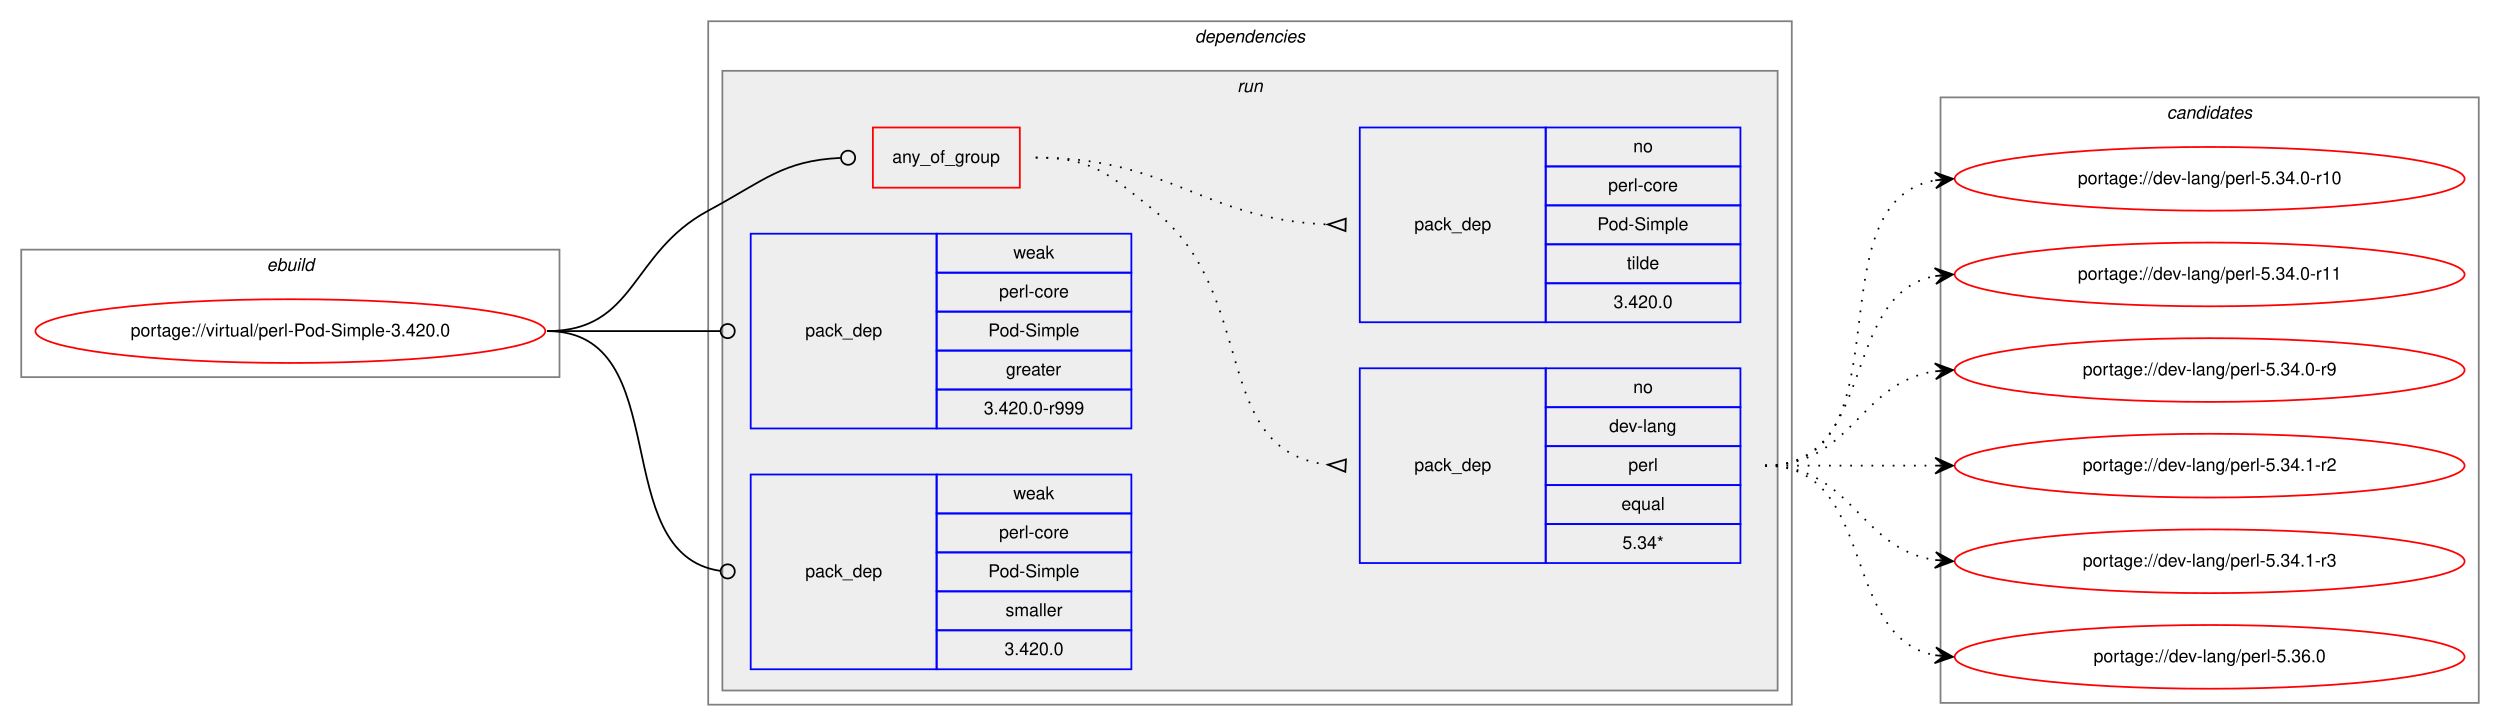
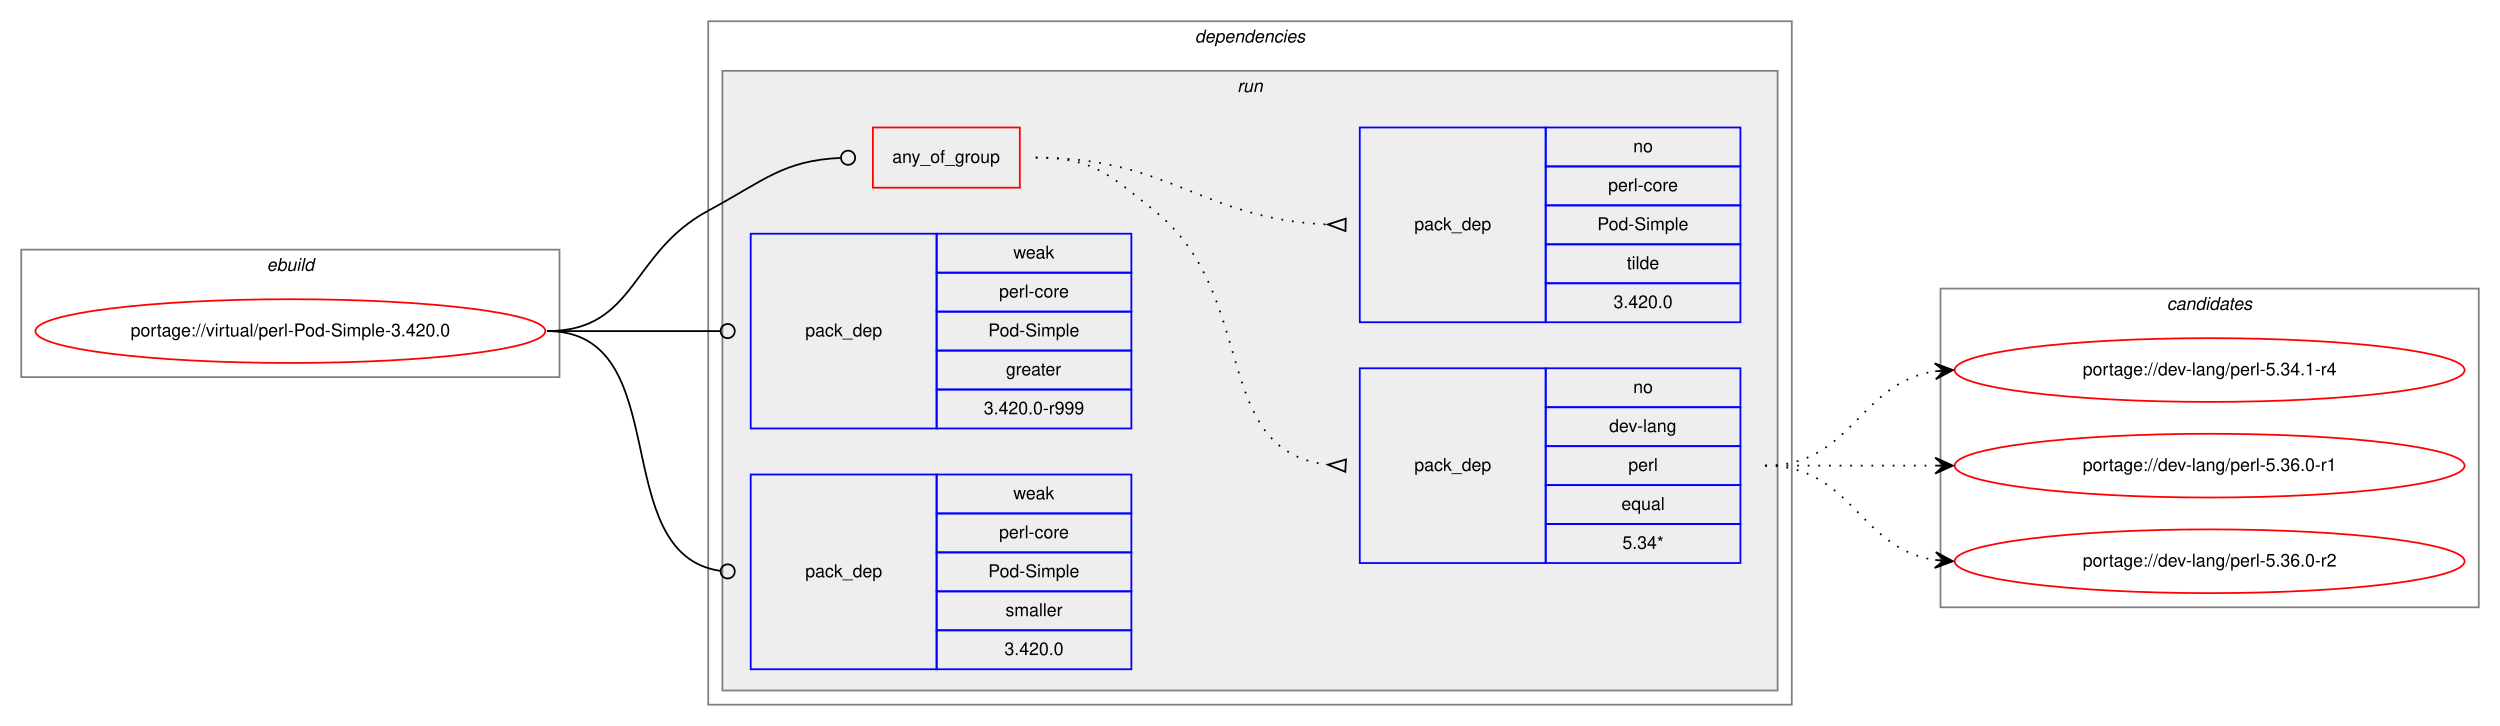
<svg xmlns="http://www.w3.org/2000/svg" xmlns:xlink="http://www.w3.org/1999/xlink" width="1412pt" height="410pt" viewBox="0.00 0.00 1412.00 410.00">
  <g id="graph0" class="graph" transform="scale(1 1) rotate(0) translate(4 406)">
    <polygon fill="white" stroke="transparent" points="-4,4 -4,-406 1408,-406 1408,4 -4,4" />
    <g id="clust1" class="cluster">
      <polygon fill="none" stroke="gray" points="8,-193 8,-265 312,-265 312,-193 8,-193" />
      <text text-anchor="start" x="146.66" y="-253" font-family="Helvetica,sans-Serif" font-style="italic" font-size="10.00">ebuild</text>
    </g>
    <g id="clust2" class="cluster">
      <polygon fill="none" stroke="gray" points="396,-8 396,-394 1008,-394 1008,-8 396,-8" />
      <text text-anchor="start" x="670.88" y="-382" font-family="Helvetica,sans-Serif" font-style="italic" font-size="10.00">dependencies</text>
    </g>
    <g id="clust5" class="cluster">
      <polygon fill="#eeeeee" stroke="gray" points="404,-16 404,-366 1000,-366 1000,-16 404,-16" />
      <text text-anchor="start" x="694.78" y="-354" font-family="Helvetica,sans-Serif" font-style="italic" font-size="10.00">run</text>
    </g>
    <g id="clust11" class="cluster">
-       <polygon fill="none" stroke="gray" points="1092,-9 1092,-351 1396,-351 1396,-9 1092,-9" />
-       <text text-anchor="start" x="1219.82" y="-339" font-family="Helvetica,sans-Serif" font-style="italic" font-size="10.00">candidates</text>
+       <polygon fill="none" stroke="gray" points="1092,-63 1092,-243 1396,-243 1396,-63 1092,-63" />
+       <text text-anchor="start" x="1219.82" y="-231" font-family="Helvetica,sans-Serif" font-style="italic" font-size="10.00">candidates</text>
    </g>
    <g id="node1" class="node">
      <g id="a_node1">
        <a xlink:href="../virtual/perl-Pod-Simple-3.420.0.svg" xlink:title="portage://virtual/perl-Pod-Simple-3.420.0">
          <ellipse fill="none" stroke="red" cx="160" cy="-219" rx="144" ry="18" />
          <text text-anchor="middle" x="160" y="-216" font-family="Helvetica,sans-Serif" font-size="10.00">portage://virtual/perl-Pod-Simple-3.420.0</text>
        </a>
      </g>
    </g>
    <g id="node2" class="node">
      <polygon fill="none" stroke="red" points="489,-300 489,-334 572,-334 572,-300 489,-300" />
      <text text-anchor="start" x="499.93" y="-314" font-family="Helvetica,sans-Serif" font-size="10.00">any_of_group</text>
    </g>
    <g id="edge3" class="edge">
      <path fill="none" stroke="black" d="M305,-219C355.49,-219 351.55,-263.05 396,-287 427.97,-304.23 438.26,-315.27 470.74,-316.81" />
      <ellipse fill="none" stroke="black" cx="475" cy="-316.91" rx="4" ry="4" />
    </g>
    <g id="node5" class="node">
      <polygon fill="none" stroke="blue" points="420,-164 420,-274 525,-274 525,-164 420,-164" />
      <text text-anchor="start" x="450.82" y="-216" font-family="Helvetica,sans-Serif" font-size="10.00">pack_dep</text>
      <polygon fill="none" stroke="blue" points="525,-252 525,-274 635,-274 635,-252 525,-252" />
      <text text-anchor="start" x="568.33" y="-260" font-family="Helvetica,sans-Serif" font-size="10.00">weak</text>
      <polygon fill="none" stroke="blue" points="525,-230 525,-252 635,-252 635,-230 525,-230" />
      <text text-anchor="start" x="560.28" y="-238" font-family="Helvetica,sans-Serif" font-size="10.00">perl-core</text>
      <polygon fill="none" stroke="blue" points="525,-208 525,-230 635,-230 635,-208 525,-208" />
      <text text-anchor="start" x="554.16" y="-216" font-family="Helvetica,sans-Serif" font-size="10.00">Pod-Simple</text>
      <polygon fill="none" stroke="blue" points="525,-186 525,-208 635,-208 635,-186 525,-186" />
      <text text-anchor="start" x="564.16" y="-194" font-family="Helvetica,sans-Serif" font-size="10.00">greater</text>
      <polygon fill="none" stroke="blue" points="525,-164 525,-186 635,-186 635,-164 525,-164" />
      <text text-anchor="start" x="551.66" y="-172" font-family="Helvetica,sans-Serif" font-size="10.00">3.420.0-r999</text>
    </g>
    <g id="edge4" class="edge">
      <path fill="none" stroke="black" d="M305,-219C349.26,-219 362.33,-219 402.82,-219" />
      <ellipse fill="none" stroke="black" cx="407" cy="-219" rx="4" ry="4" />
    </g>
    <g id="node6" class="node">
      <polygon fill="none" stroke="blue" points="420,-28 420,-138 525,-138 525,-28 420,-28" />
      <text text-anchor="start" x="450.82" y="-80" font-family="Helvetica,sans-Serif" font-size="10.00">pack_dep</text>
      <polygon fill="none" stroke="blue" points="525,-116 525,-138 635,-138 635,-116 525,-116" />
      <text text-anchor="start" x="568.33" y="-124" font-family="Helvetica,sans-Serif" font-size="10.00">weak</text>
      <polygon fill="none" stroke="blue" points="525,-94 525,-116 635,-116 635,-94 525,-94" />
      <text text-anchor="start" x="560.28" y="-102" font-family="Helvetica,sans-Serif" font-size="10.00">perl-core</text>
      <polygon fill="none" stroke="blue" points="525,-72 525,-94 635,-94 635,-72 525,-72" />
      <text text-anchor="start" x="554.16" y="-80" font-family="Helvetica,sans-Serif" font-size="10.00">Pod-Simple</text>
      <polygon fill="none" stroke="blue" points="525,-50 525,-72 635,-72 635,-50 525,-50" />
      <text text-anchor="start" x="563.89" y="-58" font-family="Helvetica,sans-Serif" font-size="10.00">smaller</text>
      <polygon fill="none" stroke="blue" points="525,-28 525,-50 635,-50 635,-28 525,-28" />
      <text text-anchor="start" x="563.32" y="-36" font-family="Helvetica,sans-Serif" font-size="10.00">3.420.0</text>
    </g>
    <g id="edge5" class="edge">
      <path fill="none" stroke="black" d="M305,-219C378.79,-219 337.7,-92.91 402.97,-83.55" />
      <ellipse fill="none" stroke="black" cx="407.01" cy="-83.27" rx="4" ry="4" />
    </g>
    <g id="node3" class="node">
      <polygon fill="none" stroke="blue" points="764,-88 764,-198 869,-198 869,-88 764,-88" />
      <text text-anchor="start" x="794.82" y="-140" font-family="Helvetica,sans-Serif" font-size="10.00">pack_dep</text>
      <polygon fill="none" stroke="blue" points="869,-176 869,-198 979,-198 979,-176 869,-176" />
      <text text-anchor="start" x="918.44" y="-184" font-family="Helvetica,sans-Serif" font-size="10.00">no</text>
      <polygon fill="none" stroke="blue" points="869,-154 869,-176 979,-176 979,-154 869,-154" />
      <text text-anchor="start" x="904.83" y="-162" font-family="Helvetica,sans-Serif" font-size="10.00">dev-lang</text>
      <polygon fill="none" stroke="blue" points="869,-132 869,-154 979,-154 979,-132 869,-132" />
      <text text-anchor="start" x="915.67" y="-140" font-family="Helvetica,sans-Serif" font-size="10.00">perl</text>
      <polygon fill="none" stroke="blue" points="869,-110 869,-132 979,-132 979,-110 869,-110" />
      <text text-anchor="start" x="911.77" y="-118" font-family="Helvetica,sans-Serif" font-size="10.00">equal</text>
      <polygon fill="none" stroke="blue" points="869,-88 869,-110 979,-110 979,-88 869,-88" />
      <text text-anchor="start" x="912.33" y="-96" font-family="Helvetica,sans-Serif" font-size="10.00">5.34*</text>
    </g>
    <g id="edge1" class="edge">
      <path fill="none" stroke="black" stroke-dasharray="1,5" d="M581,-317C613.63,-317 622.51,-307.37 648,-287 707.69,-239.31 678.9,-151.36 745.89,-143.56" />
      <polygon fill="none" stroke="black" points="756.19,-146.49 746.02,-143.55 755.81,-139.51 756.19,-146.49" />
    </g>
    <g id="node4" class="node">
      <polygon fill="none" stroke="blue" points="764,-224 764,-334 869,-334 869,-224 764,-224" />
      <text text-anchor="start" x="794.82" y="-276" font-family="Helvetica,sans-Serif" font-size="10.00">pack_dep</text>
      <polygon fill="none" stroke="blue" points="869,-312 869,-334 979,-334 979,-312 869,-312" />
      <text text-anchor="start" x="918.44" y="-320" font-family="Helvetica,sans-Serif" font-size="10.00">no</text>
      <polygon fill="none" stroke="blue" points="869,-290 869,-312 979,-312 979,-290 869,-290" />
      <text text-anchor="start" x="904.28" y="-298" font-family="Helvetica,sans-Serif" font-size="10.00">perl-core</text>
      <polygon fill="none" stroke="blue" points="869,-268 869,-290 979,-290 979,-268 869,-268" />
      <text text-anchor="start" x="898.16" y="-276" font-family="Helvetica,sans-Serif" font-size="10.00">Pod-Simple</text>
      <polygon fill="none" stroke="blue" points="869,-246 869,-268 979,-268 979,-246 869,-246" />
      <text text-anchor="start" x="914.83" y="-254" font-family="Helvetica,sans-Serif" font-size="10.00">tilde</text>
      <polygon fill="none" stroke="blue" points="869,-224 869,-246 979,-246 979,-224 869,-224" />
      <text text-anchor="start" x="907.32" y="-232" font-family="Helvetica,sans-Serif" font-size="10.00">3.420.0</text>
    </g>
    <g id="edge2" class="edge">
      <path fill="none" stroke="black" stroke-dasharray="1,5" d="M581,-317C657.01,-317 674.86,-282.34 745.65,-279.22" />
      <polygon fill="none" stroke="black" points="756.08,-282.5 746,-279.22 755.92,-275.5 756.08,-282.5" />
    </g>
    <g id="node7" class="node">
      <g id="a_node7">
-         <a xlink:href="../dev-lang/perl-5.34.0-r10.svg" xlink:title="portage://dev-lang/perl-5.34.0-r10">
-           <ellipse fill="none" stroke="red" cx="1244" cy="-305" rx="144" ry="18" />
-           <text text-anchor="middle" x="1244" y="-302" font-family="Helvetica,sans-Serif" font-size="10.00">portage://dev-lang/perl-5.34.0-r10</text>
+         <a xlink:href="../dev-lang/perl-5.34.1-r4.svg" xlink:title="portage://dev-lang/perl-5.34.1-r4">
+           <ellipse fill="none" stroke="red" cx="1244" cy="-197" rx="144" ry="18" />
+           <text text-anchor="middle" x="1244" y="-194" font-family="Helvetica,sans-Serif" font-size="10.00">portage://dev-lang/perl-5.34.1-r4</text>
        </a>
      </g>
    </g>
    <g id="edge6" class="edge">
-       <path fill="none" stroke="black" stroke-dasharray="1,5" d="M993,-143C1075.35,-143 1018.36,-291.38 1088.73,-304.13" />
-       <polygon fill="black" stroke="black" points="1099,-305 1088.66,-308.64 1094.02,-304.58 1089.04,-304.15 1089.04,-304.15 1089.04,-304.15 1094.02,-304.58 1089.42,-299.67 1099,-305 1099,-305" />
+       <path fill="none" stroke="black" stroke-dasharray="1,5" d="M993,-143C1042.26,-143 1045.85,-189.87 1088.86,-196.28" />
+       <polygon fill="black" stroke="black" points="1099,-197 1088.71,-200.78 1094.01,-196.64 1089.03,-196.29 1089.03,-196.29 1089.03,-196.29 1094.01,-196.64 1089.35,-191.8 1099,-197 1099,-197" />
    </g>
    <g id="node8" class="node">
      <g id="a_node8">
-         <a xlink:href="../dev-lang/perl-5.34.0-r11.svg" xlink:title="portage://dev-lang/perl-5.34.0-r11">
-           <ellipse fill="none" stroke="red" cx="1244" cy="-251" rx="144" ry="18" />
-           <text text-anchor="middle" x="1244" y="-248" font-family="Helvetica,sans-Serif" font-size="10.00">portage://dev-lang/perl-5.34.0-r11</text>
+         <a xlink:href="../dev-lang/perl-5.36.0-r1.svg" xlink:title="portage://dev-lang/perl-5.36.0-r1">
+           <ellipse fill="none" stroke="red" cx="1244" cy="-143" rx="144" ry="18" />
+           <text text-anchor="middle" x="1244" y="-140" font-family="Helvetica,sans-Serif" font-size="10.00">portage://dev-lang/perl-5.36.0-r1</text>
        </a>
      </g>
    </g>
    <g id="edge7" class="edge">
-       <path fill="none" stroke="black" stroke-dasharray="1,5" d="M993,-143C1056.58,-143 1034.58,-239.51 1088.79,-250.07" />
-       <polygon fill="black" stroke="black" points="1099,-251 1088.63,-254.57 1094.02,-250.54 1089.04,-250.09 1089.04,-250.09 1089.04,-250.09 1094.02,-250.54 1089.45,-245.61 1099,-251 1099,-251" />
+       <path fill="none" stroke="black" stroke-dasharray="1,5" d="M993,-143C1036.43,-143 1049.83,-143 1088.57,-143" />
+       <polygon fill="black" stroke="black" points="1099,-143 1089,-147.5 1094,-143 1089,-143 1089,-143 1089,-143 1094,-143 1089,-138.5 1099,-143 1099,-143" />
    </g>
    <g id="node9" class="node">
      <g id="a_node9">
-         <a xlink:href="../dev-lang/perl-5.34.0-r9.svg" xlink:title="portage://dev-lang/perl-5.34.0-r9">
-           <ellipse fill="none" stroke="red" cx="1244" cy="-197" rx="144" ry="18" />
-           <text text-anchor="middle" x="1244" y="-194" font-family="Helvetica,sans-Serif" font-size="10.00">portage://dev-lang/perl-5.34.0-r9</text>
+         <a xlink:href="../dev-lang/perl-5.36.0-r2.svg" xlink:title="portage://dev-lang/perl-5.36.0-r2">
+           <ellipse fill="none" stroke="red" cx="1244" cy="-89" rx="144" ry="18" />
+           <text text-anchor="middle" x="1244" y="-86" font-family="Helvetica,sans-Serif" font-size="10.00">portage://dev-lang/perl-5.36.0-r2</text>
        </a>
      </g>
    </g>
    <g id="edge8" class="edge">
-       <path fill="none" stroke="black" stroke-dasharray="1,5" d="M993,-143C1042.26,-143 1045.85,-189.87 1088.86,-196.28" />
-       <polygon fill="black" stroke="black" points="1099,-197 1088.71,-200.78 1094.01,-196.64 1089.03,-196.29 1089.03,-196.29 1089.03,-196.29 1094.01,-196.64 1089.35,-191.8 1099,-197 1099,-197" />
-     </g>
-     <g id="node10" class="node">
-       <g id="a_node10">
-         <a xlink:href="../dev-lang/perl-5.34.1-r2.svg" xlink:title="portage://dev-lang/perl-5.34.1-r2">
-           <ellipse fill="none" stroke="red" cx="1244" cy="-143" rx="144" ry="18" />
-           <text text-anchor="middle" x="1244" y="-140" font-family="Helvetica,sans-Serif" font-size="10.00">portage://dev-lang/perl-5.34.1-r2</text>
-         </a>
-       </g>
-     </g>
-     <g id="edge9" class="edge">
-       <path fill="none" stroke="black" stroke-dasharray="1,5" d="M993,-143C1036.43,-143 1049.83,-143 1088.57,-143" />
-       <polygon fill="black" stroke="black" points="1099,-143 1089,-147.5 1094,-143 1089,-143 1089,-143 1089,-143 1094,-143 1089,-138.5 1099,-143 1099,-143" />
-     </g>
-     <g id="node11" class="node">
-       <g id="a_node11">
-         <a xlink:href="../dev-lang/perl-5.34.1-r3.svg" xlink:title="portage://dev-lang/perl-5.34.1-r3">
-           <ellipse fill="none" stroke="red" cx="1244" cy="-89" rx="144" ry="18" />
-           <text text-anchor="middle" x="1244" y="-86" font-family="Helvetica,sans-Serif" font-size="10.00">portage://dev-lang/perl-5.34.1-r3</text>
-         </a>
-       </g>
-     </g>
-     <g id="edge10" class="edge">
      <path fill="none" stroke="black" stroke-dasharray="1,5" d="M993,-143C1042.26,-143 1045.85,-96.13 1088.86,-89.72" />
      <polygon fill="black" stroke="black" points="1099,-89 1089.35,-94.2 1094.01,-89.36 1089.03,-89.71 1089.03,-89.71 1089.03,-89.71 1094.01,-89.36 1088.71,-85.22 1099,-89 1099,-89" />
    </g>
-     <g id="node12" class="node">
-       <g id="a_node12">
-         <a xlink:href="../dev-lang/perl-5.36.0.svg" xlink:title="portage://dev-lang/perl-5.36.0">
-           <ellipse fill="none" stroke="red" cx="1244" cy="-35" rx="144" ry="18" />
-           <text text-anchor="middle" x="1244" y="-32" font-family="Helvetica,sans-Serif" font-size="10.00">portage://dev-lang/perl-5.36.0</text>
-         </a>
-       </g>
-     </g>
-     <g id="edge11" class="edge">
-       <path fill="none" stroke="black" stroke-dasharray="1,5" d="M993,-143C1056.58,-143 1034.58,-46.49 1088.79,-35.93" />
-       <polygon fill="black" stroke="black" points="1099,-35 1089.45,-40.39 1094.02,-35.46 1089.04,-35.91 1089.04,-35.91 1089.04,-35.91 1094.02,-35.46 1088.63,-31.43 1099,-35 1099,-35" />
-     </g>
  </g>
</svg>
